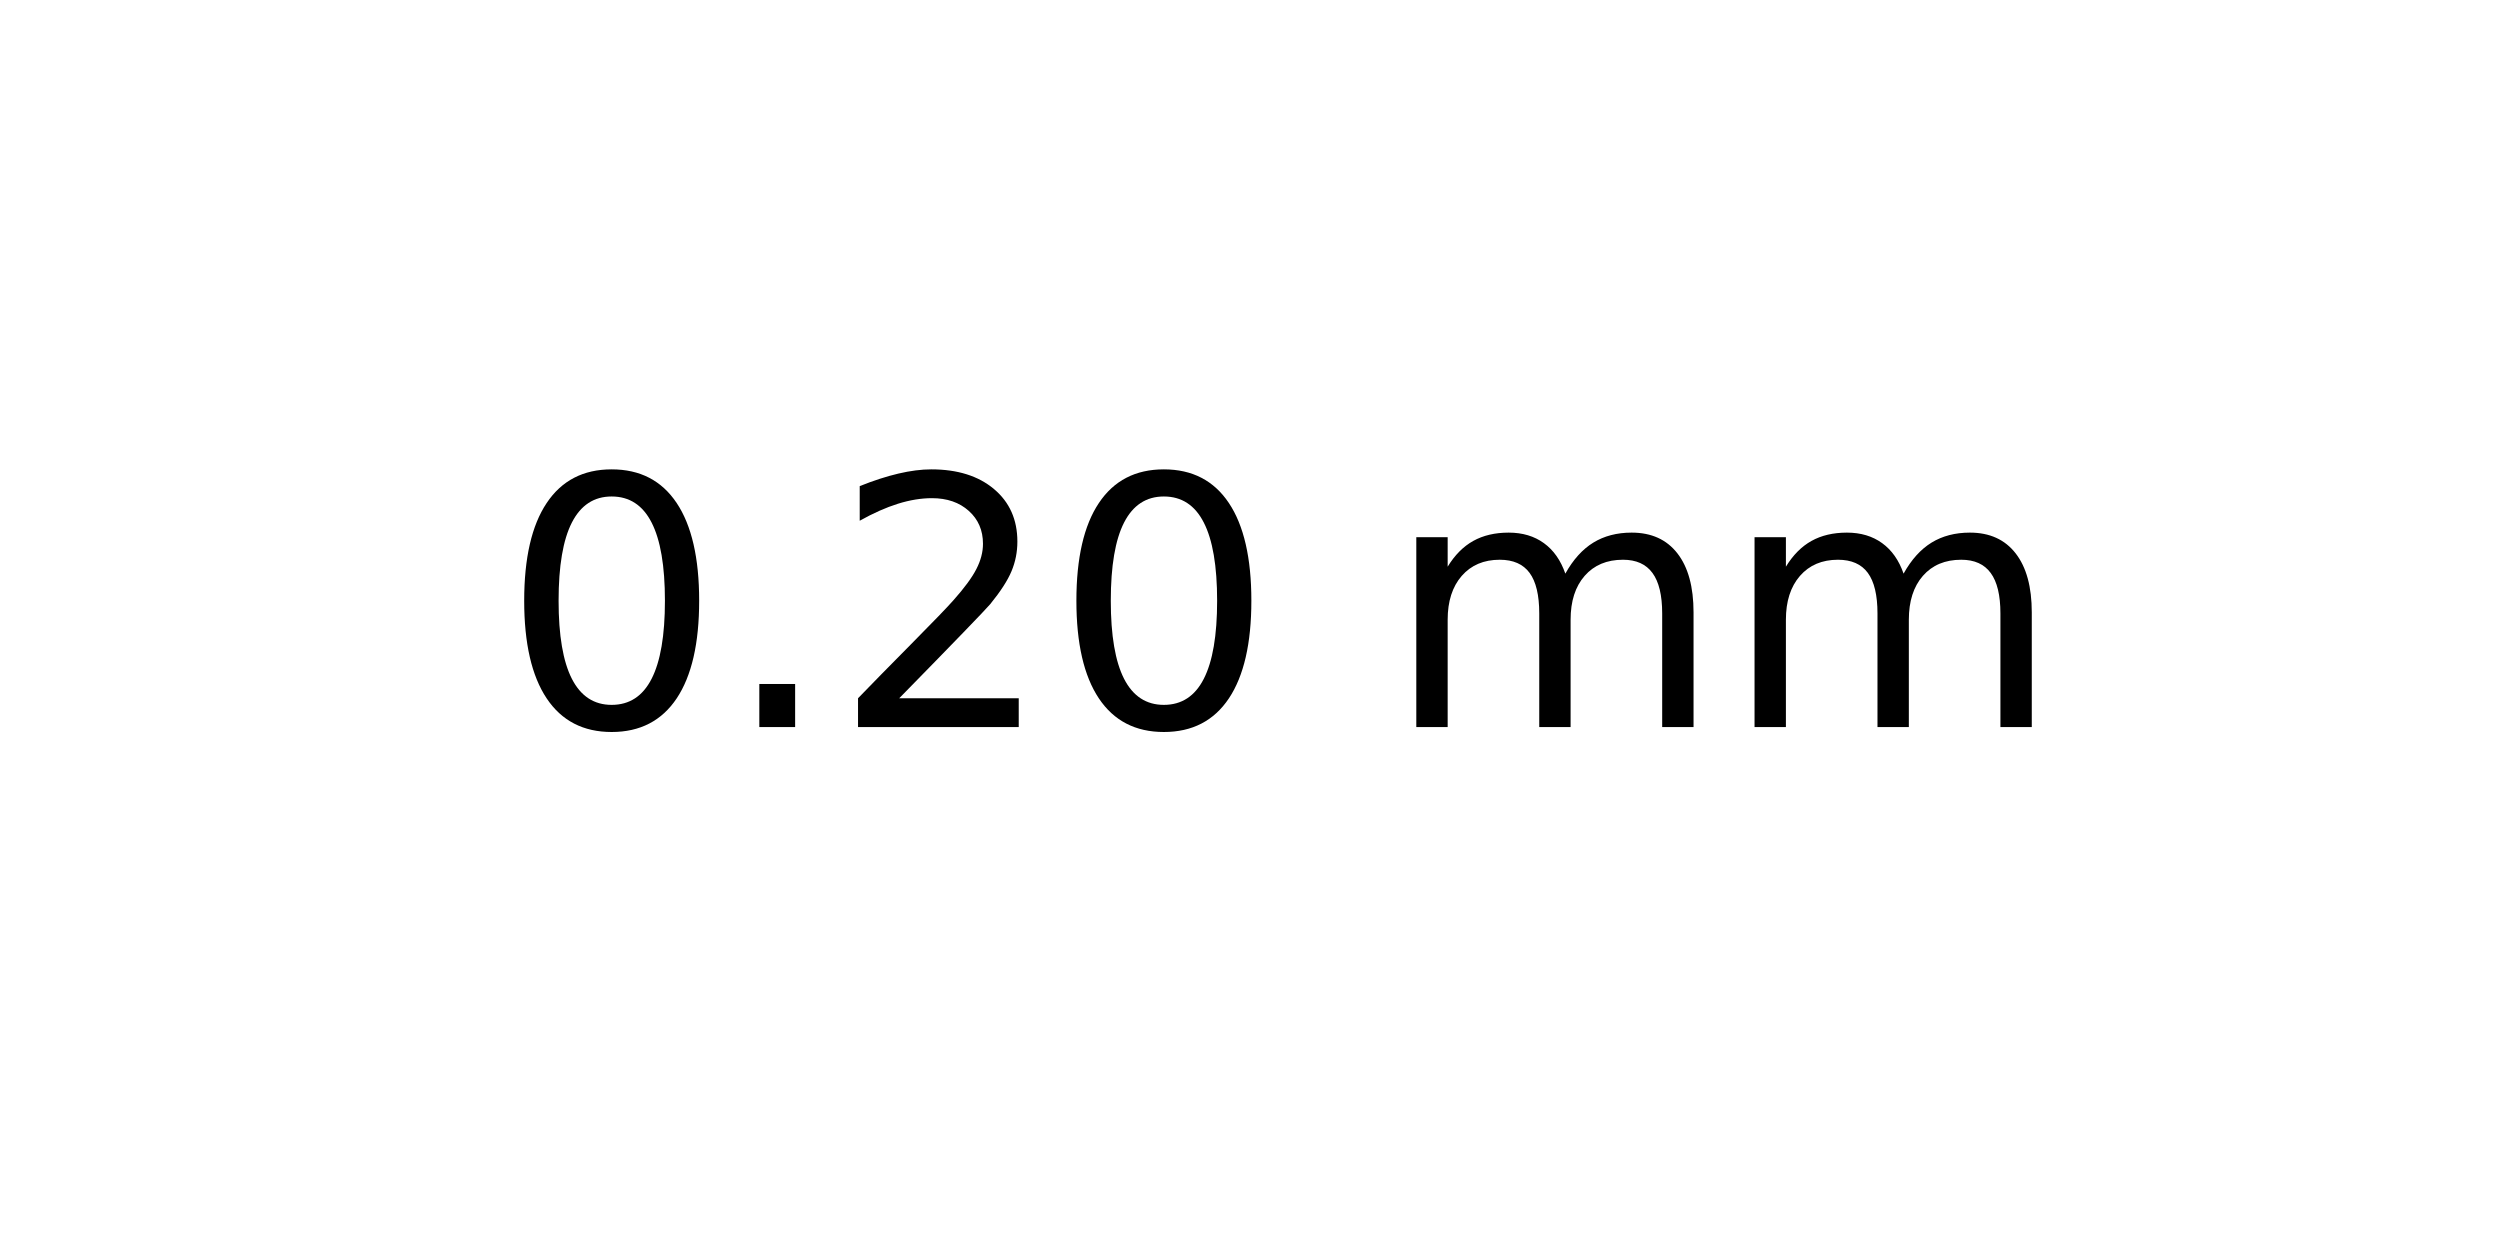
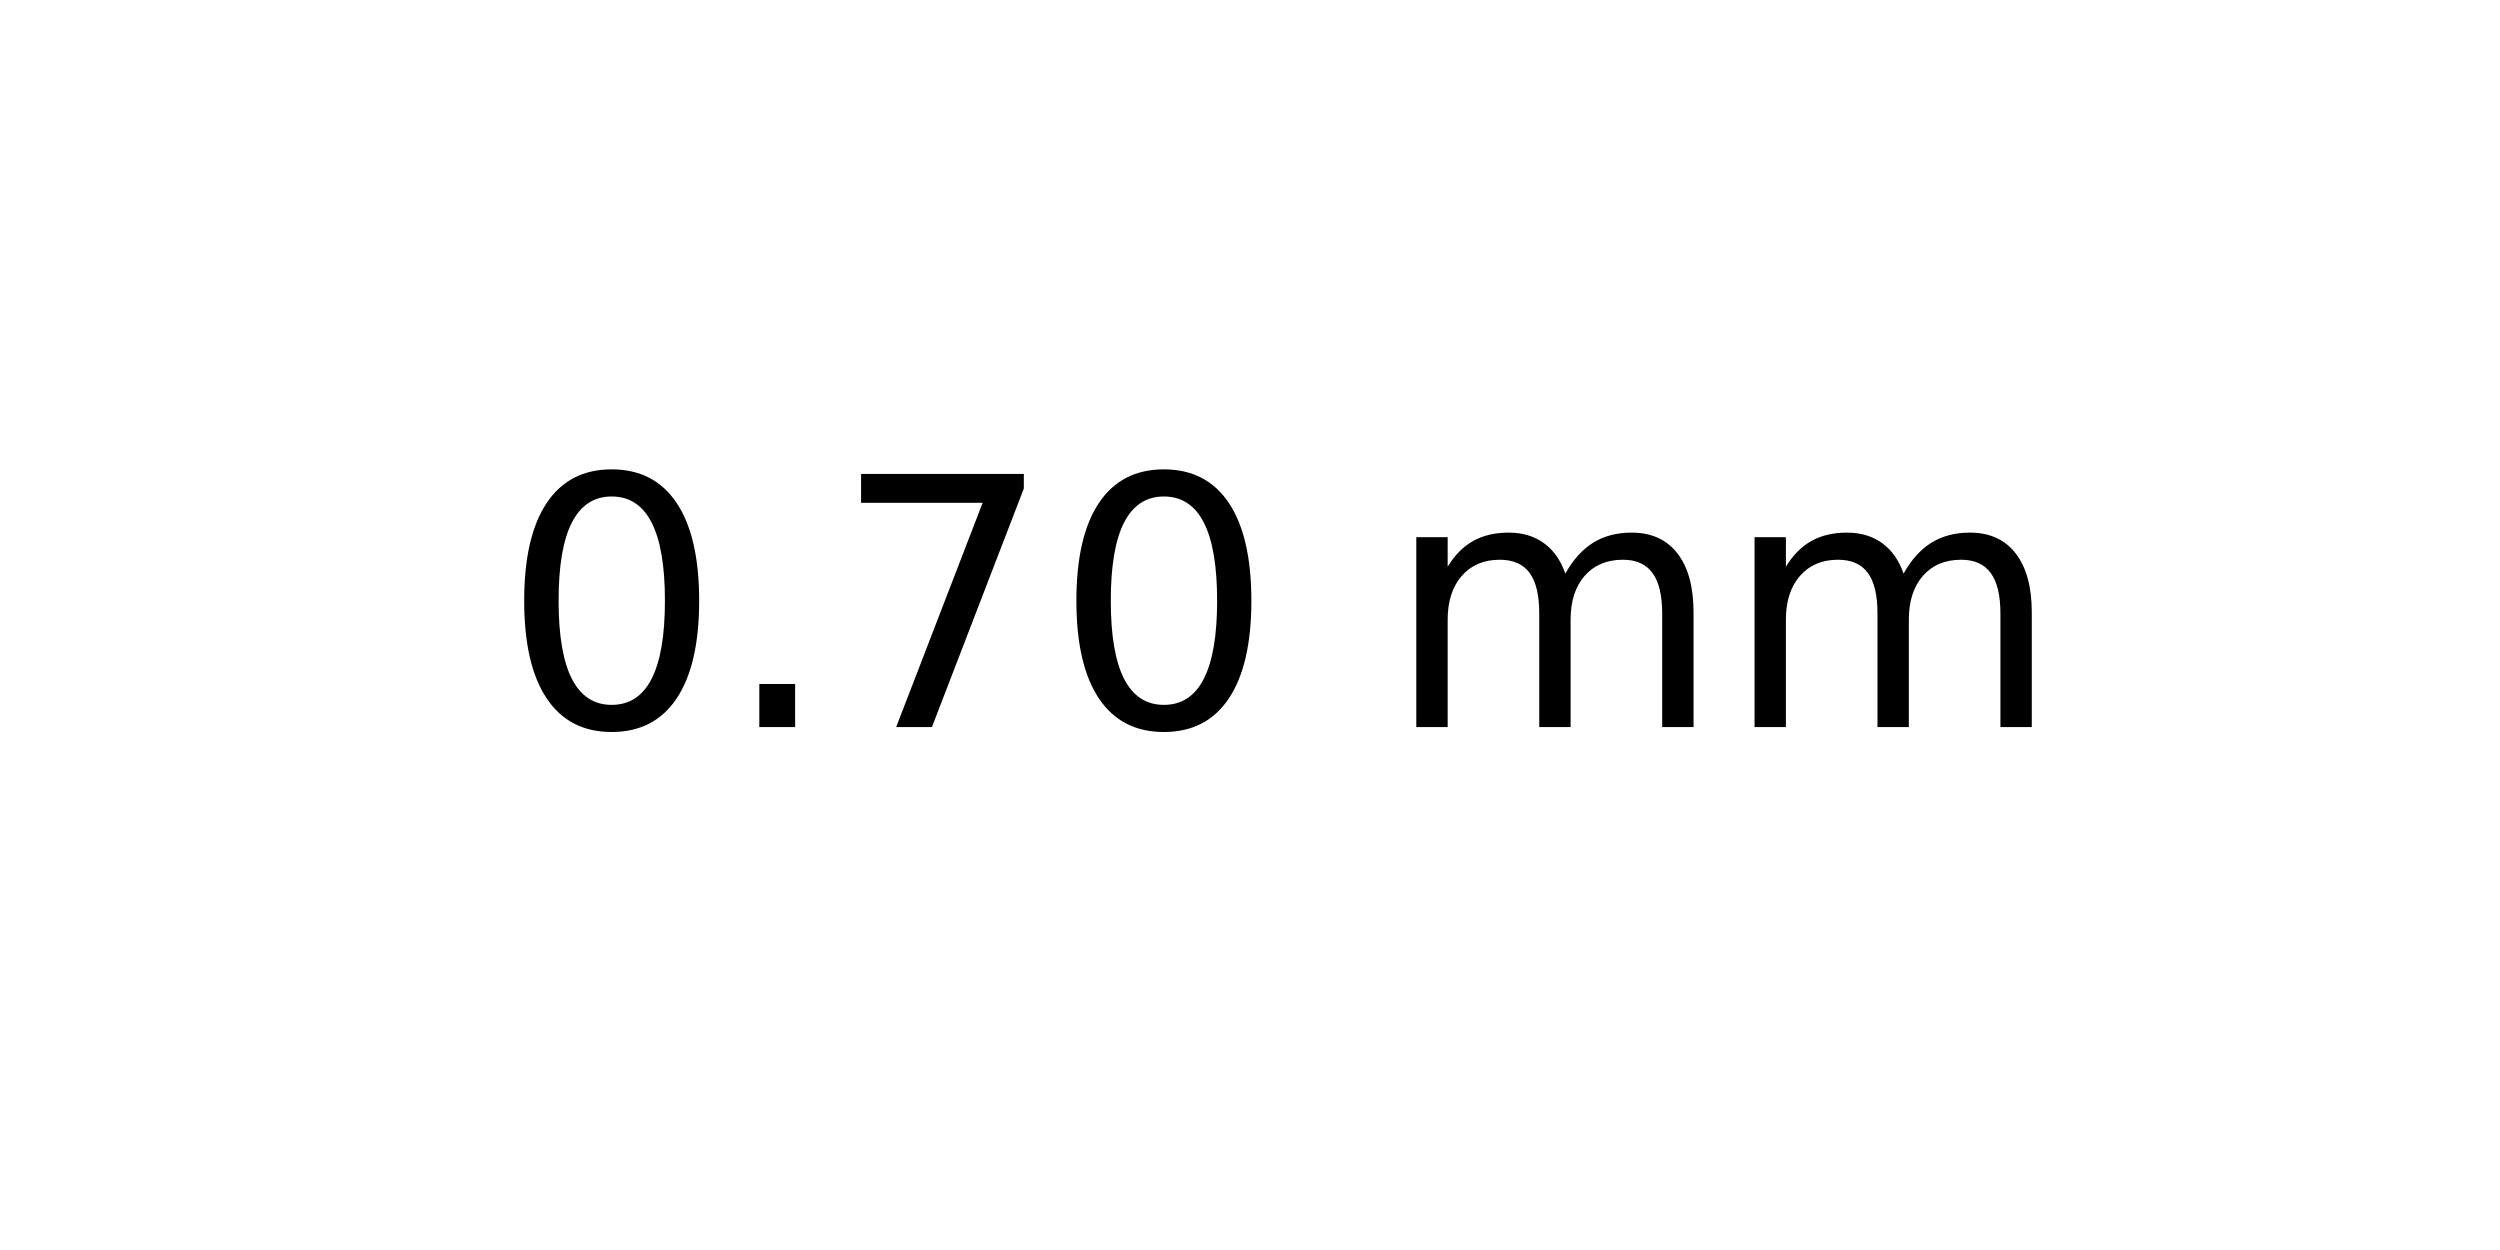
<svg xmlns="http://www.w3.org/2000/svg" xmlns:xlink="http://www.w3.org/1999/xlink" width="72pt" height="36pt" viewBox="0 0 72 36" version="1.1">
  <defs>
    <style type="text/css">*{stroke-linejoin: round; stroke-linecap: butt}</style>
  </defs>
  <g id="figure_1">
    <g id="axes_1">
      <g id="text_1">
        <g transform="translate(14.4375 20.93937) scale(0.1 -0.1)">
          <defs>
            <path id="DejaVuSans-30" d="M 2034 4250  Q 1547 4250 1301 3770  Q 1056 3291 1056 2328  Q 1056 1369 1301 889  Q 1547 409 2034 409  Q 2525 409 2770 889  Q 3016 1369 3016 2328  Q 3016 3291 2770 3770  Q 2525 4250 2034 4250  z M 2034 4750  Q 2819 4750 3233 4129  Q 3647 3509 3647 2328  Q 3647 1150 3233 529  Q 2819 -91 2034 -91  Q 1250 -91 836 529  Q 422 1150 422 2328  Q 422 3509 836 4129  Q 1250 4750 2034 4750  z " transform="scale(0.015625)" />
            <path id="DejaVuSans-2e" d="M 684 794  L 1344 794  L 1344 0  L 684 0  L 684 794  z " transform="scale(0.015625)" />
-             <path id="DejaVuSans-32" d="M 1228 531  L 3431 531  L 3431 0  L 469 0  L 469 531  Q 828 903 1448 1529  Q 2069 2156 2228 2338  Q 2531 2678 2651 2914  Q 2772 3150 2772 3378  Q 2772 3750 2511 3984  Q 2250 4219 1831 4219  Q 1534 4219 1204 4116  Q 875 4013 500 3803  L 500 4441  Q 881 4594 1212 4672  Q 1544 4750 1819 4750  Q 2544 4750 2975 4387  Q 3406 4025 3406 3419  Q 3406 3131 3298 2873  Q 3191 2616 2906 2266  Q 2828 2175 2409 1742  Q 1991 1309 1228 531  z " transform="scale(0.015625)" />
+             <path id="DejaVuSans-37" d="M 525 4666  L 3525 4666  L 3525 4397  L 1831 0  L 1172 0  L 2766 4134  L 525 4134  L 525 4666  z " transform="scale(0.015625)" />
            <path id="DejaVuSans-20" transform="scale(0.015625)" />
            <path id="DejaVuSans-6d" d="M 3328 2828  Q 3544 3216 3844 3400  Q 4144 3584 4550 3584  Q 5097 3584 5394 3201  Q 5691 2819 5691 2113  L 5691 0  L 5113 0  L 5113 2094  Q 5113 2597 4934 2840  Q 4756 3084 4391 3084  Q 3944 3084 3684 2787  Q 3425 2491 3425 1978  L 3425 0  L 2847 0  L 2847 2094  Q 2847 2600 2669 2842  Q 2491 3084 2119 3084  Q 1678 3084 1418 2786  Q 1159 2488 1159 1978  L 1159 0  L 581 0  L 581 3500  L 1159 3500  L 1159 2956  Q 1356 3278 1631 3431  Q 1906 3584 2284 3584  Q 2666 3584 2933 3390  Q 3200 3197 3328 2828  z " transform="scale(0.015625)" />
          </defs>
          <use xlink:href="#DejaVuSans-30" />
          <use xlink:href="#DejaVuSans-2e" x="63.623" />
-           <use xlink:href="#DejaVuSans-32" x="95.41" />
+           <use xlink:href="#DejaVuSans-37" x="95.41" />
          <use xlink:href="#DejaVuSans-30" x="159.033" />
          <use xlink:href="#DejaVuSans-20" x="222.656" />
          <use xlink:href="#DejaVuSans-6d" x="254.443" />
          <use xlink:href="#DejaVuSans-6d" x="351.855" />
        </g>
      </g>
    </g>
  </g>
</svg>
